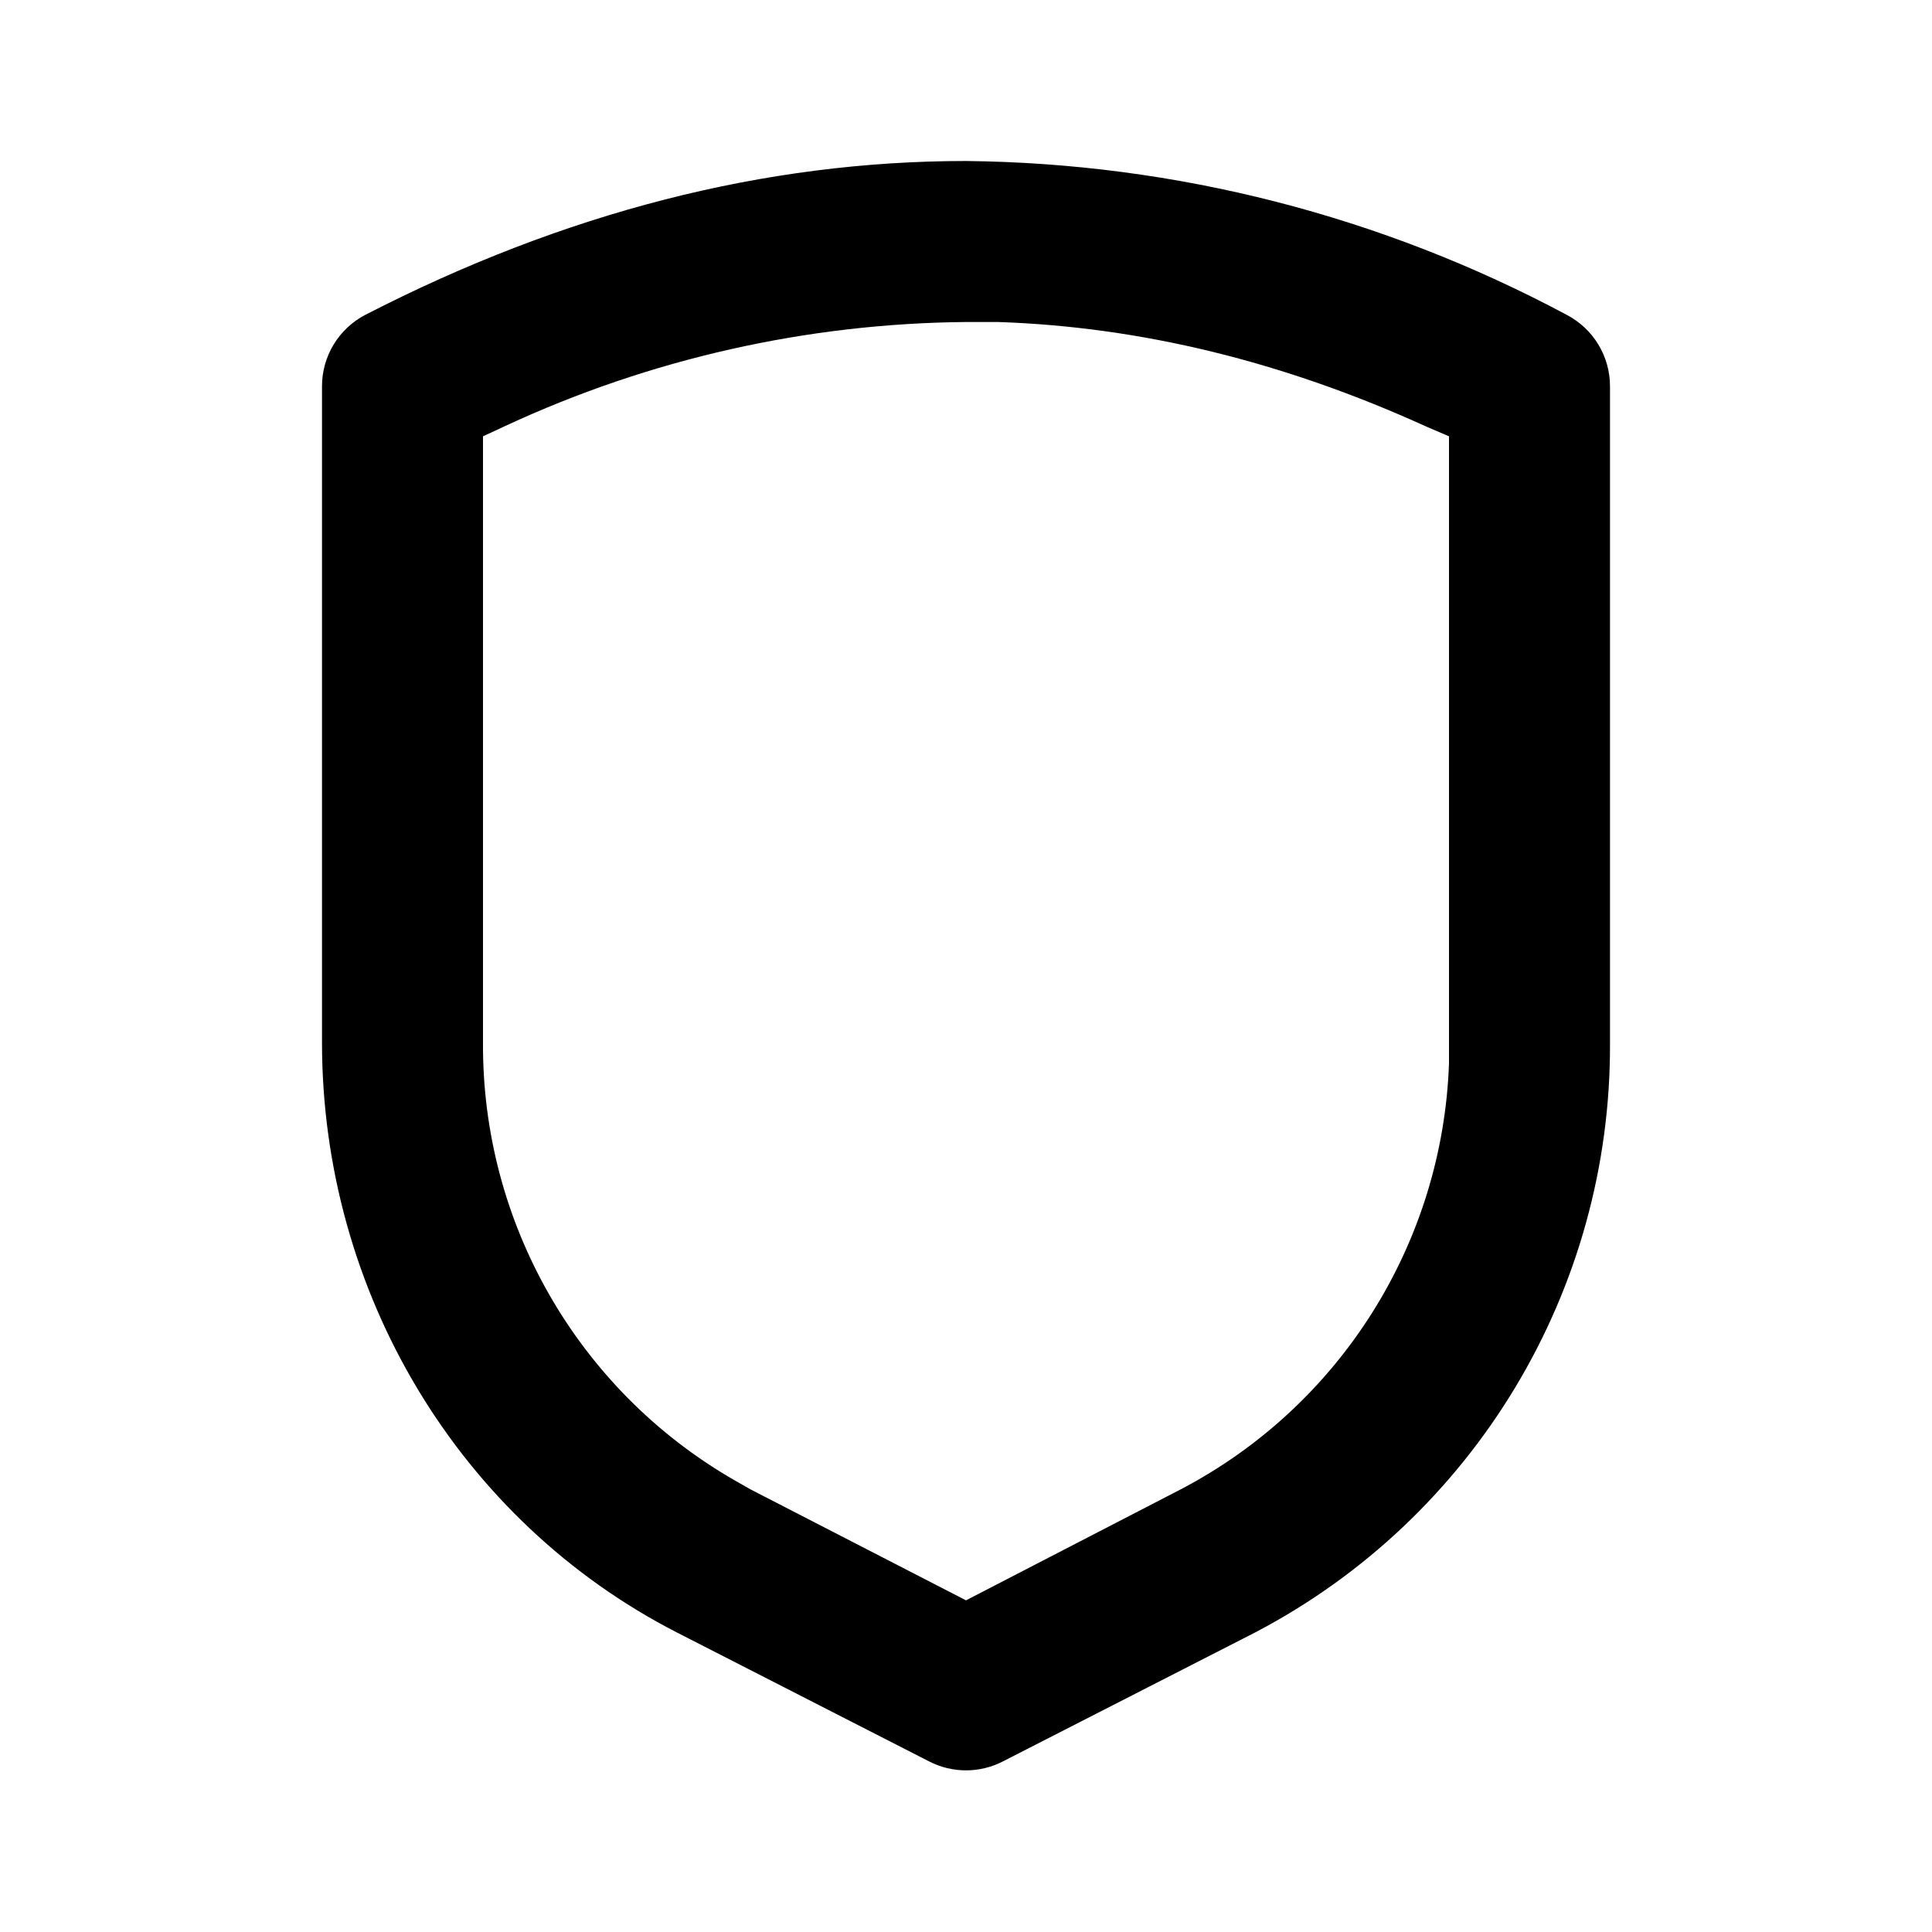
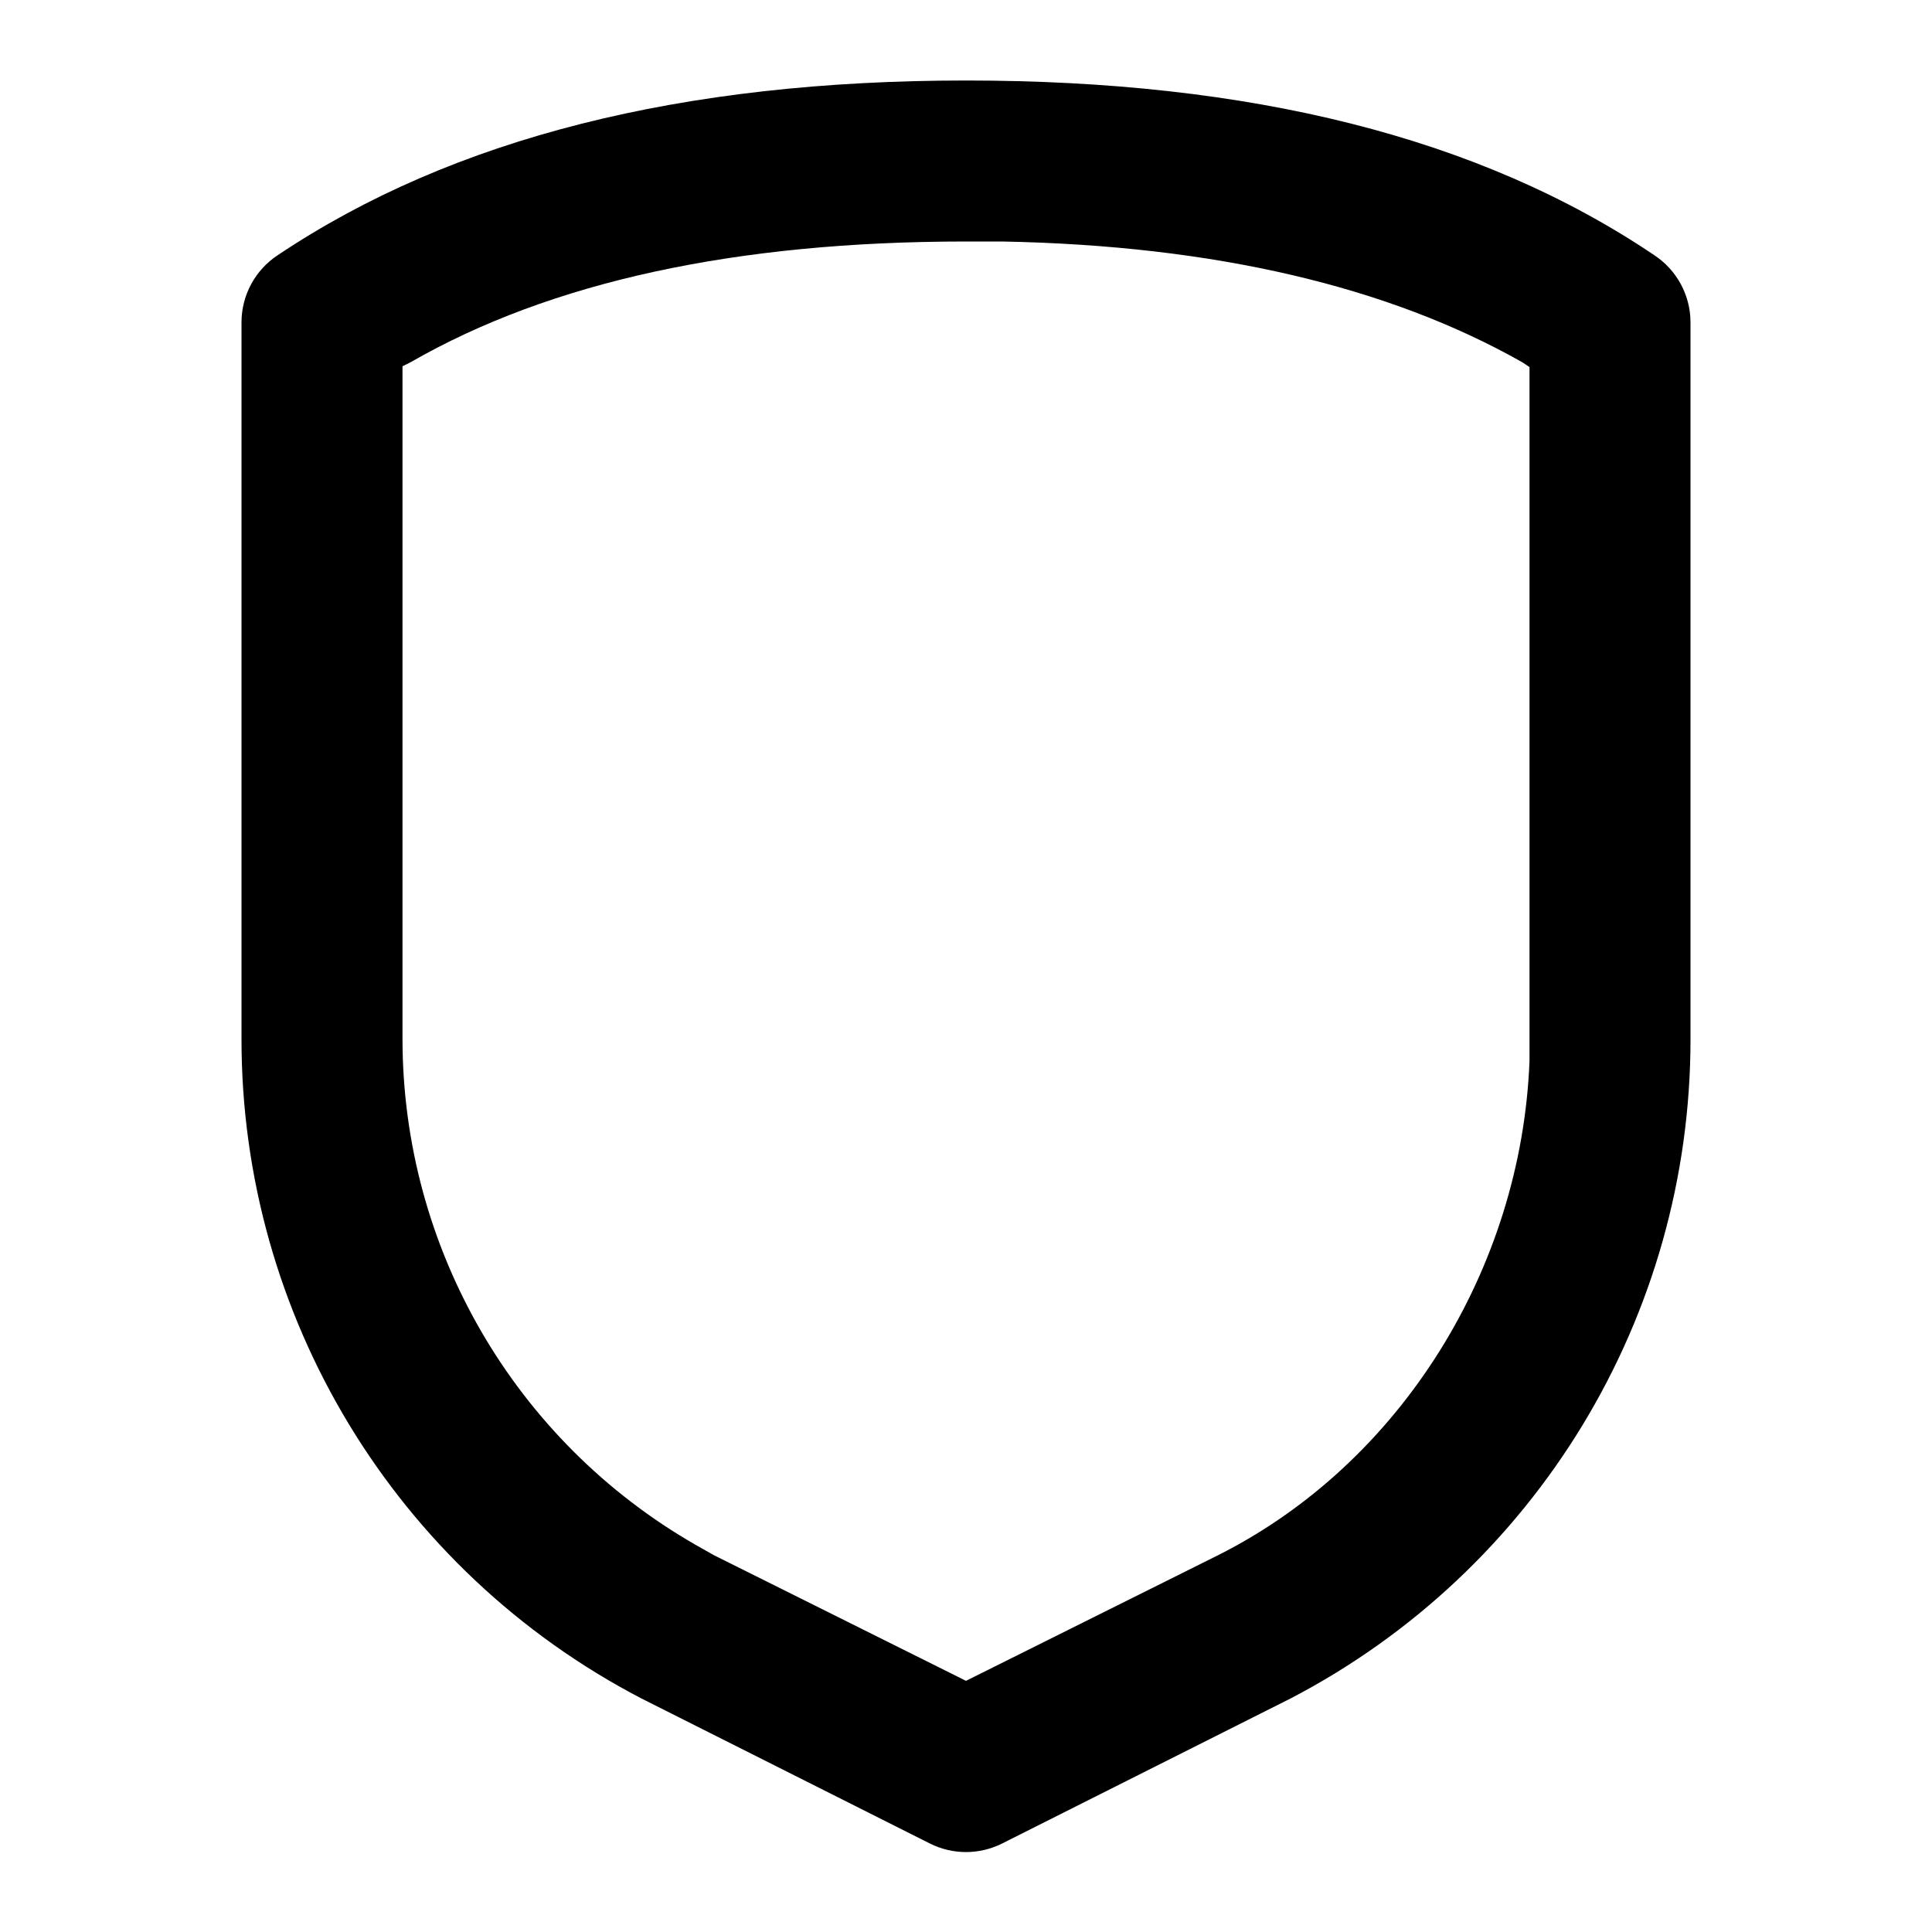
<svg xmlns="http://www.w3.org/2000/svg" viewBox="0 0 24 24">
-   <path d="M12 2c-2.5 0-4.99.64-7.46 1.91A1 1 0 004 4.8v8.15c0 3.1 1.7 5.94 4.41 7.33l3.13 1.6a1 1 0 00.92 0l3.13-1.6A8.22 8.22 0 0020 12.95V4.8a1 1 0 00-.54-.89A16.18 16.18 0 0012 2zm.4 2c1.77.06 3.54.49 5.32 1.3l.28.12v7.79a6.22 6.22 0 01-3.33 5.29L12 19.88 9.32 18.5l-.21-.12A6.23 6.23 0 016 12.95V5.42l.28-.13A13.88 13.88 0 0112 4h.4z" />
+   <path d="M12 1c-3.52 0-6.37.71-8.55 2.17A1 1 0 003 4v8.9a9.23 9.23 0 004.97 8.2l3.58 1.8a1 1 0 00.9 0l3.58-1.8A9.23 9.23 0 0021 12.91V4a1 1 0 00-.45-.83C18.37 1.7 15.52 1 12 1zm.45 2c2.64.05 4.8.56 6.46 1.5l.09.06v8.62c-.1 2.58-1.6 5-3.87 6.14L12 20.88l-3.13-1.56-.23-.13A7.25 7.25 0 015 12.91V4.55l.1-.05C6.84 3.5 9.14 3 12 3h.45z" />
</svg>
